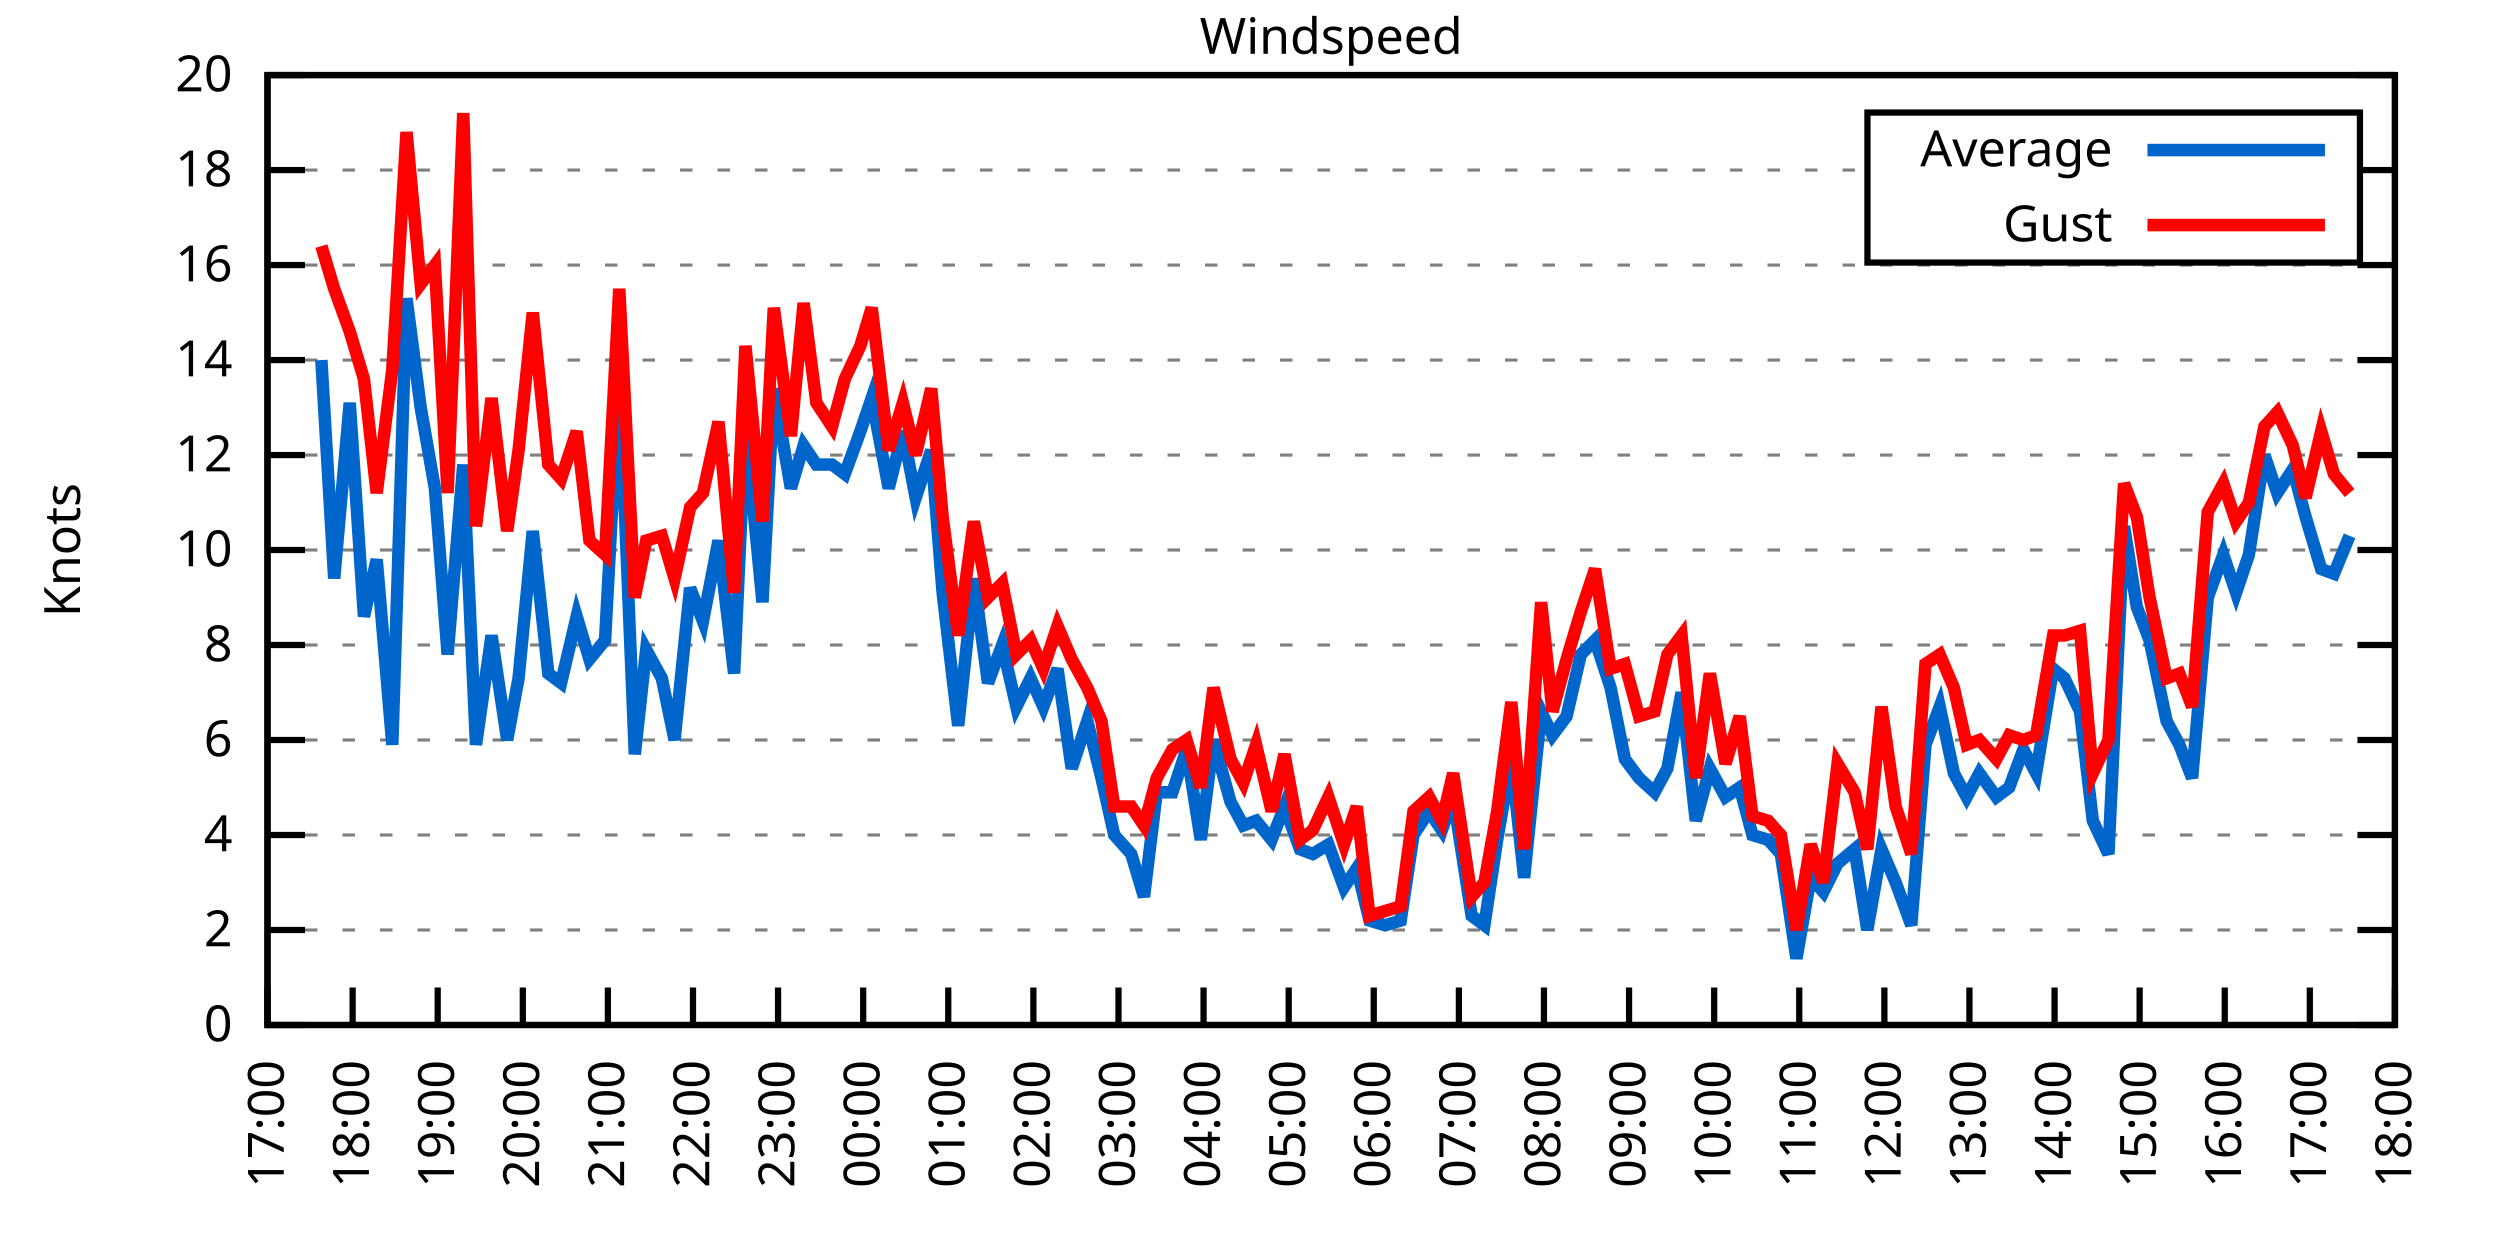
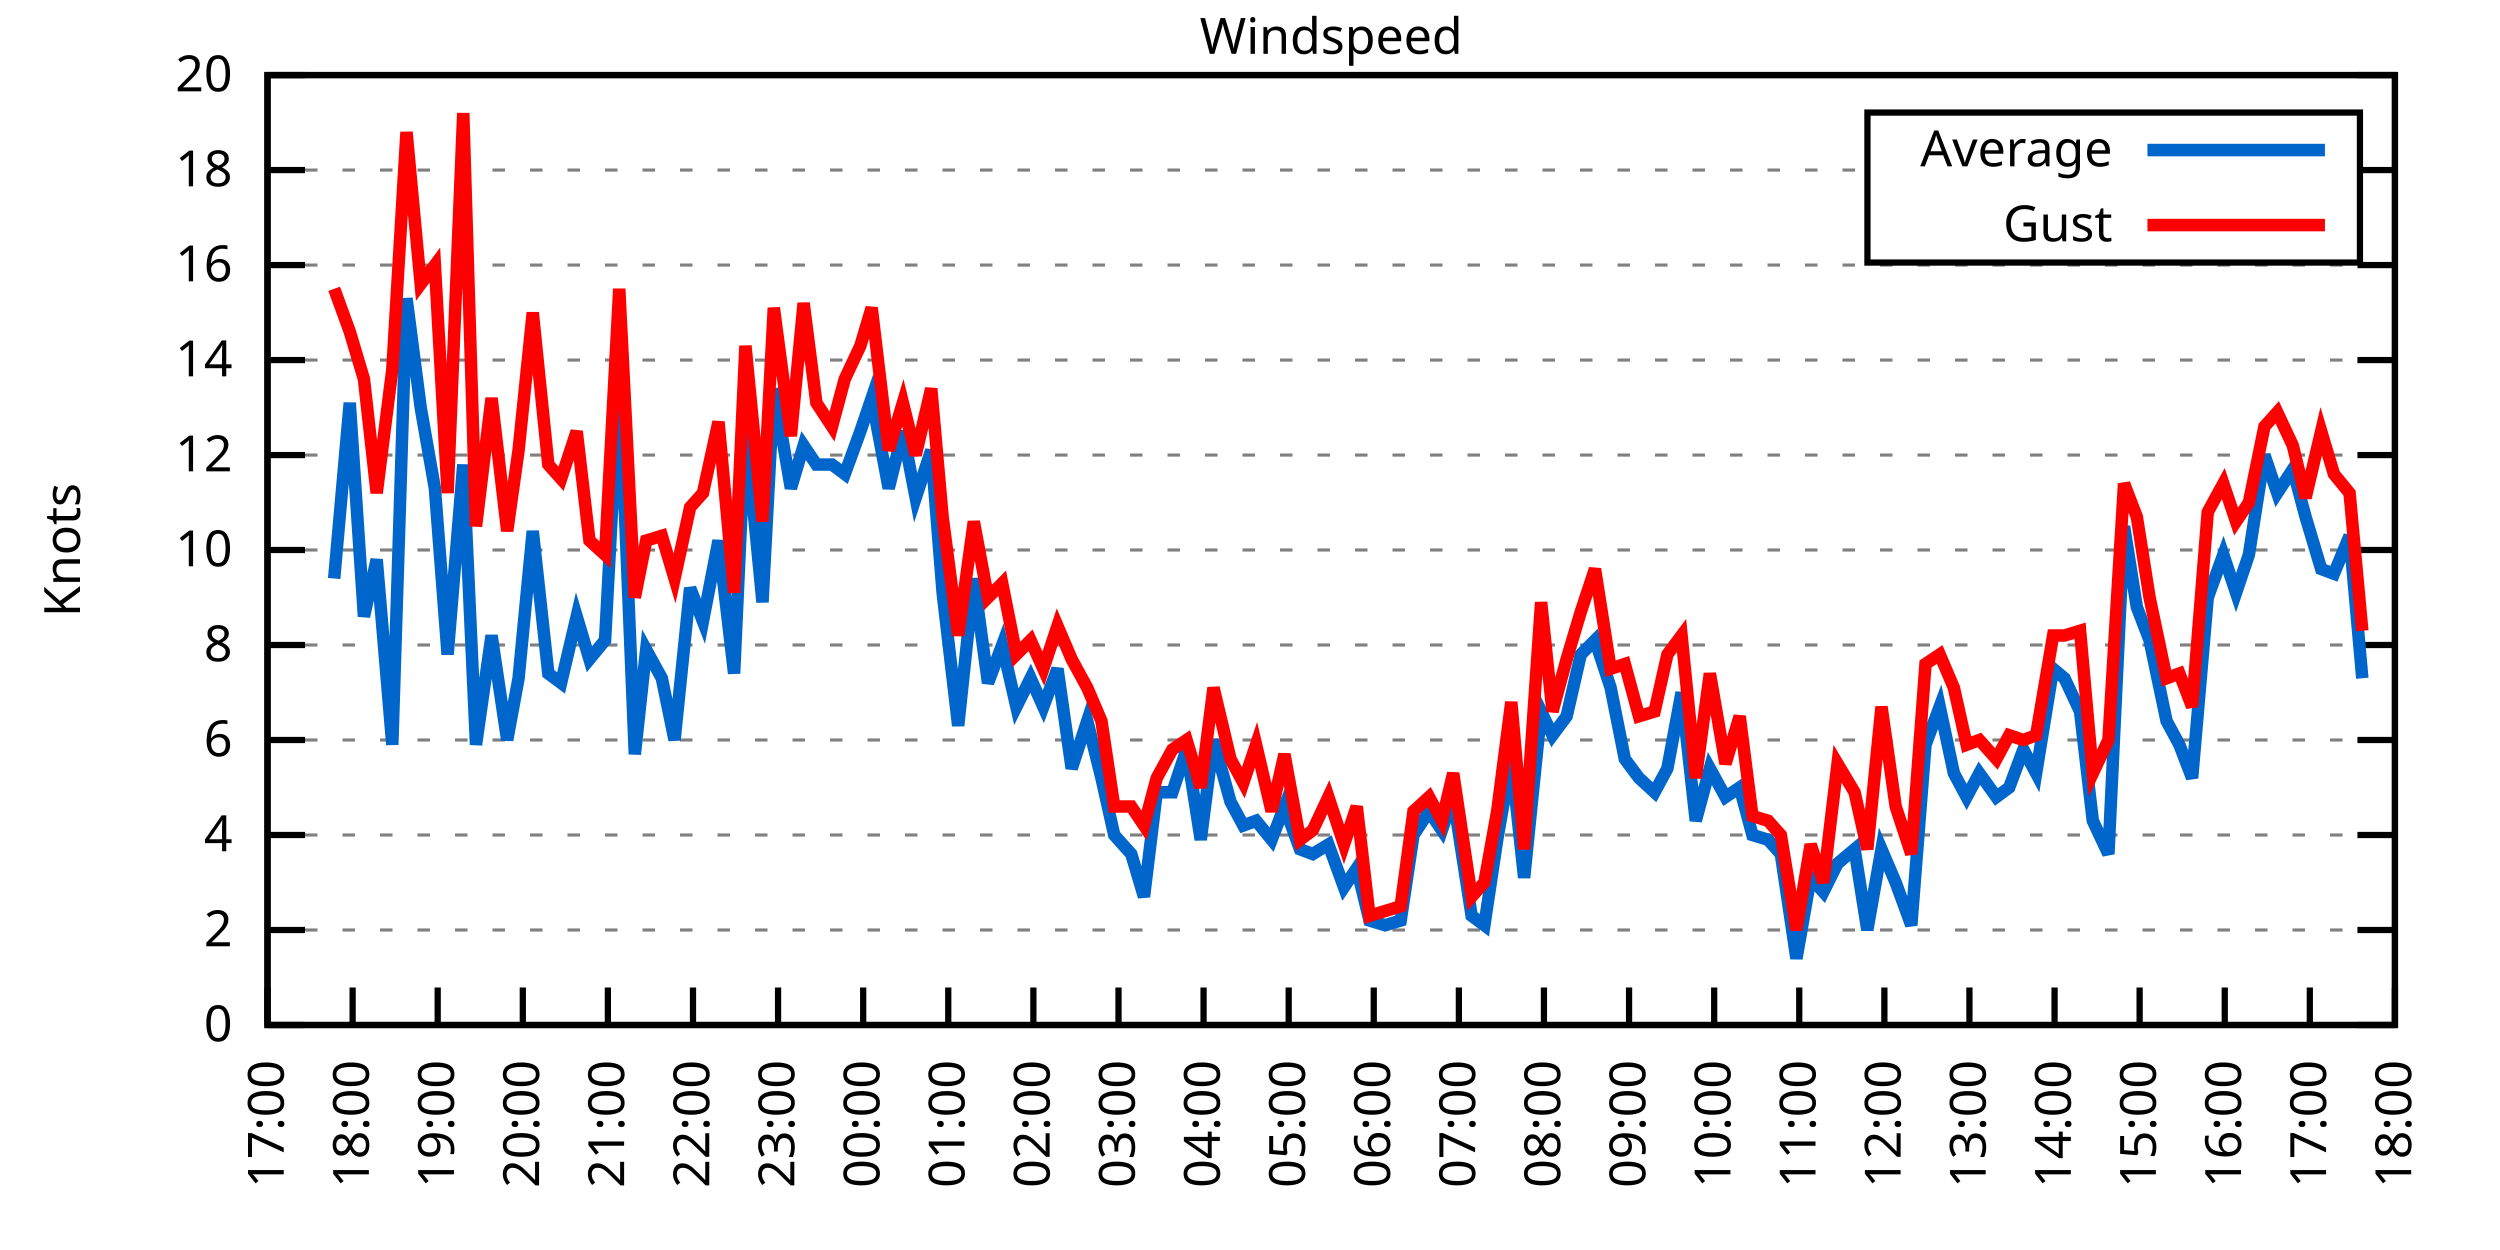
<svg xmlns="http://www.w3.org/2000/svg" xmlns:xlink="http://www.w3.org/1999/xlink" width="400" height="200" viewBox="0 0 400 200">
  <g id="gnuplot_canvas">
    <rect x="0" y="0" width="400" height="200" fill="none" />
    <defs>
      <circle id="gpDot" r="0.5" stroke-width="0.5" stroke="currentColor" />
      <path id="gpPt0" stroke-width="0.333" stroke="currentColor" d="M-1,0 h2 M0,-1 v2" />
      <path id="gpPt1" stroke-width="0.333" stroke="currentColor" d="M-1,-1 L1,1 M1,-1 L-1,1" />
      <path id="gpPt2" stroke-width="0.333" stroke="currentColor" d="M-1,0 L1,0 M0,-1 L0,1 M-1,-1 L1,1 M-1,1 L1,-1" />
      <rect id="gpPt3" stroke-width="0.333" stroke="currentColor" x="-1" y="-1" width="2" height="2" />
      <rect id="gpPt4" stroke-width="0.333" stroke="currentColor" fill="currentColor" x="-1" y="-1" width="2" height="2" />
      <circle id="gpPt5" stroke-width="0.333" stroke="currentColor" cx="0" cy="0" r="1" />
      <use xlink:href="#gpPt5" id="gpPt6" fill="currentColor" stroke="none" />
      <path id="gpPt7" stroke-width="0.333" stroke="currentColor" d="M0,-1.33 L-1.33,0.67 L1.33,0.67 z" />
      <use xlink:href="#gpPt7" id="gpPt8" fill="currentColor" stroke="none" />
      <use xlink:href="#gpPt7" id="gpPt9" stroke="currentColor" transform="rotate(180)" />
      <use xlink:href="#gpPt9" id="gpPt10" fill="currentColor" stroke="none" />
      <use xlink:href="#gpPt3" id="gpPt11" stroke="currentColor" transform="rotate(45)" />
      <use xlink:href="#gpPt11" id="gpPt12" fill="currentColor" stroke="none" />
      <path id="gpPt13" stroke-width="0.333" stroke="currentColor" d="M0,1.330 L1.265,0.411 L0.782,-1.067 L-0.782,-1.076 L-1.265,0.411 z" />
      <use xlink:href="#gpPt13" id="gpPt14" fill="currentColor" stroke="none" />
      <filter id="textbox" filterUnits="objectBoundingBox" x="0" y="0" height="1" width="1">
        <feFlood flood-color="white" flood-opacity="1" result="bgnd" />
        <feComposite in="SourceGraphic" in2="bgnd" operator="atop" />
      </filter>
      <filter id="greybox" filterUnits="objectBoundingBox" x="0" y="0" height="1" width="1">
        <feFlood flood-color="lightgrey" flood-opacity="1" result="grey" />
        <feComposite in="SourceGraphic" in2="grey" operator="atop" />
      </filter>
    </defs>
    <g fill="none" color="white" stroke="currentColor" stroke-width="1.00" stroke-linecap="butt" stroke-linejoin="miter">
</g>
    <g fill="none" color="black" stroke="currentColor" stroke-width="1.00" stroke-linecap="butt" stroke-linejoin="miter">
      <g stroke="none" shape-rendering="crispEdges">
        <polygon fill="rgb(255, 255, 255)" points="42.80,164.00 383.18,164.00 383.18,12.02 42.80,12.02 " />
      </g>
    </g>
    <g fill="none" color="black" stroke="currentColor" stroke-width="1.00" stroke-linecap="butt" stroke-linejoin="miter">
</g>
    <g fill="none" color="black" stroke="black" stroke-width="0.50" stroke-linecap="butt" stroke-linejoin="miter">
</g>
    <g fill="none" color="gray" stroke="currentColor" stroke-width="0.50" stroke-linecap="butt" stroke-linejoin="miter">
      <path stroke="gray" stroke-dasharray="2,4" class="gridline" d="M42.80,164.00 L383.19,164.00  " />
    </g>
    <g fill="none" color="gray" stroke="gray" stroke-width="1.00" stroke-linecap="butt" stroke-linejoin="miter">
</g>
    <g fill="none" color="black" stroke="currentColor" stroke-width="1.00" stroke-linecap="butt" stroke-linejoin="miter">
      <path stroke="black" d="M42.80,164.00 L48.80,164.00 M383.19,164.00 L377.19,164.00  " />
      <g transform="translate(37.20,166.60)" stroke="none" fill="black" font-family="Sans" font-size="8.00" text-anchor="end">
        <text>
          <tspan font-family="Sans"> 0</tspan>
        </text>
      </g>
    </g>
    <g fill="none" color="black" stroke="currentColor" stroke-width="1.00" stroke-linecap="butt" stroke-linejoin="miter">
</g>
    <g fill="none" color="black" stroke="black" stroke-width="0.50" stroke-linecap="butt" stroke-linejoin="miter">
</g>
    <g fill="none" color="gray" stroke="currentColor" stroke-width="0.50" stroke-linecap="butt" stroke-linejoin="miter">
      <path stroke="gray" stroke-dasharray="2,4" class="gridline" d="M42.80,148.80 L383.19,148.80  " />
    </g>
    <g fill="none" color="gray" stroke="gray" stroke-width="1.00" stroke-linecap="butt" stroke-linejoin="miter">
</g>
    <g fill="none" color="black" stroke="currentColor" stroke-width="1.00" stroke-linecap="butt" stroke-linejoin="miter">
      <path stroke="black" d="M42.80,148.80 L48.80,148.80 M383.19,148.80 L377.19,148.80  " />
      <g transform="translate(37.20,151.40)" stroke="none" fill="black" font-family="Sans" font-size="8.00" text-anchor="end">
        <text>
          <tspan font-family="Sans"> 2</tspan>
        </text>
      </g>
    </g>
    <g fill="none" color="black" stroke="currentColor" stroke-width="1.00" stroke-linecap="butt" stroke-linejoin="miter">
</g>
    <g fill="none" color="black" stroke="black" stroke-width="0.50" stroke-linecap="butt" stroke-linejoin="miter">
</g>
    <g fill="none" color="gray" stroke="currentColor" stroke-width="0.50" stroke-linecap="butt" stroke-linejoin="miter">
      <path stroke="gray" stroke-dasharray="2,4" class="gridline" d="M42.80,133.60 L383.19,133.60  " />
    </g>
    <g fill="none" color="gray" stroke="gray" stroke-width="1.00" stroke-linecap="butt" stroke-linejoin="miter">
</g>
    <g fill="none" color="black" stroke="currentColor" stroke-width="1.00" stroke-linecap="butt" stroke-linejoin="miter">
      <path stroke="black" d="M42.80,133.60 L48.80,133.60 M383.19,133.60 L377.19,133.60  " />
      <g transform="translate(37.20,136.20)" stroke="none" fill="black" font-family="Sans" font-size="8.00" text-anchor="end">
        <text>
          <tspan font-family="Sans"> 4</tspan>
        </text>
      </g>
    </g>
    <g fill="none" color="black" stroke="currentColor" stroke-width="1.00" stroke-linecap="butt" stroke-linejoin="miter">
</g>
    <g fill="none" color="black" stroke="black" stroke-width="0.50" stroke-linecap="butt" stroke-linejoin="miter">
</g>
    <g fill="none" color="gray" stroke="currentColor" stroke-width="0.50" stroke-linecap="butt" stroke-linejoin="miter">
      <path stroke="gray" stroke-dasharray="2,4" class="gridline" d="M42.80,118.40 L383.19,118.40  " />
    </g>
    <g fill="none" color="gray" stroke="gray" stroke-width="1.00" stroke-linecap="butt" stroke-linejoin="miter">
</g>
    <g fill="none" color="black" stroke="currentColor" stroke-width="1.00" stroke-linecap="butt" stroke-linejoin="miter">
      <path stroke="black" d="M42.80,118.40 L48.80,118.40 M383.19,118.40 L377.19,118.40  " />
      <g transform="translate(37.20,121.00)" stroke="none" fill="black" font-family="Sans" font-size="8.00" text-anchor="end">
        <text>
          <tspan font-family="Sans"> 6</tspan>
        </text>
      </g>
    </g>
    <g fill="none" color="black" stroke="currentColor" stroke-width="1.00" stroke-linecap="butt" stroke-linejoin="miter">
</g>
    <g fill="none" color="black" stroke="black" stroke-width="0.50" stroke-linecap="butt" stroke-linejoin="miter">
</g>
    <g fill="none" color="gray" stroke="currentColor" stroke-width="0.50" stroke-linecap="butt" stroke-linejoin="miter">
      <path stroke="gray" stroke-dasharray="2,4" class="gridline" d="M42.80,103.20 L383.19,103.20  " />
    </g>
    <g fill="none" color="gray" stroke="gray" stroke-width="1.00" stroke-linecap="butt" stroke-linejoin="miter">
</g>
    <g fill="none" color="black" stroke="currentColor" stroke-width="1.00" stroke-linecap="butt" stroke-linejoin="miter">
      <path stroke="black" d="M42.80,103.20 L48.80,103.20 M383.19,103.20 L377.19,103.20  " />
      <g transform="translate(37.20,105.80)" stroke="none" fill="black" font-family="Sans" font-size="8.00" text-anchor="end">
        <text>
          <tspan font-family="Sans"> 8</tspan>
        </text>
      </g>
    </g>
    <g fill="none" color="black" stroke="currentColor" stroke-width="1.00" stroke-linecap="butt" stroke-linejoin="miter">
</g>
    <g fill="none" color="black" stroke="black" stroke-width="0.50" stroke-linecap="butt" stroke-linejoin="miter">
</g>
    <g fill="none" color="gray" stroke="currentColor" stroke-width="0.50" stroke-linecap="butt" stroke-linejoin="miter">
      <path stroke="gray" stroke-dasharray="2,4" class="gridline" d="M42.80,88.00 L383.19,88.00  " />
    </g>
    <g fill="none" color="gray" stroke="gray" stroke-width="1.00" stroke-linecap="butt" stroke-linejoin="miter">
</g>
    <g fill="none" color="black" stroke="currentColor" stroke-width="1.00" stroke-linecap="butt" stroke-linejoin="miter">
      <path stroke="black" d="M42.80,88.00 L48.80,88.00 M383.19,88.00 L377.19,88.00  " />
      <g transform="translate(37.20,90.60)" stroke="none" fill="black" font-family="Sans" font-size="8.00" text-anchor="end">
        <text>
          <tspan font-family="Sans"> 10</tspan>
        </text>
      </g>
    </g>
    <g fill="none" color="black" stroke="currentColor" stroke-width="1.00" stroke-linecap="butt" stroke-linejoin="miter">
</g>
    <g fill="none" color="black" stroke="black" stroke-width="0.50" stroke-linecap="butt" stroke-linejoin="miter">
</g>
    <g fill="none" color="gray" stroke="currentColor" stroke-width="0.50" stroke-linecap="butt" stroke-linejoin="miter">
      <path stroke="gray" stroke-dasharray="2,4" class="gridline" d="M42.80,72.81 L383.19,72.81  " />
    </g>
    <g fill="none" color="gray" stroke="gray" stroke-width="1.00" stroke-linecap="butt" stroke-linejoin="miter">
</g>
    <g fill="none" color="black" stroke="currentColor" stroke-width="1.00" stroke-linecap="butt" stroke-linejoin="miter">
      <path stroke="black" d="M42.80,72.81 L48.80,72.81 M383.19,72.81 L377.19,72.81  " />
      <g transform="translate(37.20,75.41)" stroke="none" fill="black" font-family="Sans" font-size="8.00" text-anchor="end">
        <text>
          <tspan font-family="Sans"> 12</tspan>
        </text>
      </g>
    </g>
    <g fill="none" color="black" stroke="currentColor" stroke-width="1.00" stroke-linecap="butt" stroke-linejoin="miter">
</g>
    <g fill="none" color="black" stroke="black" stroke-width="0.50" stroke-linecap="butt" stroke-linejoin="miter">
</g>
    <g fill="none" color="gray" stroke="currentColor" stroke-width="0.50" stroke-linecap="butt" stroke-linejoin="miter">
      <path stroke="gray" stroke-dasharray="2,4" class="gridline" d="M42.80,57.61 L383.19,57.61  " />
    </g>
    <g fill="none" color="gray" stroke="gray" stroke-width="1.00" stroke-linecap="butt" stroke-linejoin="miter">
</g>
    <g fill="none" color="black" stroke="currentColor" stroke-width="1.00" stroke-linecap="butt" stroke-linejoin="miter">
      <path stroke="black" d="M42.80,57.61 L48.80,57.61 M383.19,57.61 L377.19,57.61  " />
      <g transform="translate(37.20,60.21)" stroke="none" fill="black" font-family="Sans" font-size="8.00" text-anchor="end">
        <text>
          <tspan font-family="Sans"> 14</tspan>
        </text>
      </g>
    </g>
    <g fill="none" color="black" stroke="currentColor" stroke-width="1.00" stroke-linecap="butt" stroke-linejoin="miter">
</g>
    <g fill="none" color="black" stroke="black" stroke-width="0.50" stroke-linecap="butt" stroke-linejoin="miter">
</g>
    <g fill="none" color="gray" stroke="currentColor" stroke-width="0.50" stroke-linecap="butt" stroke-linejoin="miter">
      <path stroke="gray" stroke-dasharray="2,4" class="gridline" d="M42.80,42.41 L383.19,42.41  " />
    </g>
    <g fill="none" color="gray" stroke="gray" stroke-width="1.00" stroke-linecap="butt" stroke-linejoin="miter">
</g>
    <g fill="none" color="black" stroke="currentColor" stroke-width="1.00" stroke-linecap="butt" stroke-linejoin="miter">
      <path stroke="black" d="M42.80,42.41 L48.80,42.41 M383.19,42.41 L377.19,42.41  " />
      <g transform="translate(37.20,45.01)" stroke="none" fill="black" font-family="Sans" font-size="8.00" text-anchor="end">
        <text>
          <tspan font-family="Sans"> 16</tspan>
        </text>
      </g>
    </g>
    <g fill="none" color="black" stroke="currentColor" stroke-width="1.00" stroke-linecap="butt" stroke-linejoin="miter">
</g>
    <g fill="none" color="black" stroke="black" stroke-width="0.50" stroke-linecap="butt" stroke-linejoin="miter">
</g>
    <g fill="none" color="gray" stroke="currentColor" stroke-width="0.50" stroke-linecap="butt" stroke-linejoin="miter">
      <path stroke="gray" stroke-dasharray="2,4" class="gridline" d="M42.80,27.21 L298.79,27.21 M377.59,27.21 L383.19,27.21  " />
    </g>
    <g fill="none" color="gray" stroke="gray" stroke-width="1.00" stroke-linecap="butt" stroke-linejoin="miter">
</g>
    <g fill="none" color="black" stroke="currentColor" stroke-width="1.00" stroke-linecap="butt" stroke-linejoin="miter">
      <path stroke="black" d="M42.80,27.21 L48.80,27.21 M383.19,27.21 L377.19,27.21  " />
      <g transform="translate(37.20,29.81)" stroke="none" fill="black" font-family="Sans" font-size="8.00" text-anchor="end">
        <text>
          <tspan font-family="Sans"> 18</tspan>
        </text>
      </g>
    </g>
    <g fill="none" color="black" stroke="currentColor" stroke-width="1.00" stroke-linecap="butt" stroke-linejoin="miter">
</g>
    <g fill="none" color="black" stroke="black" stroke-width="0.50" stroke-linecap="butt" stroke-linejoin="miter">
</g>
    <g fill="none" color="gray" stroke="currentColor" stroke-width="0.50" stroke-linecap="butt" stroke-linejoin="miter">
      <path stroke="gray" stroke-dasharray="2,4" class="gridline" d="M42.80,12.01 L383.19,12.01  " />
    </g>
    <g fill="none" color="gray" stroke="gray" stroke-width="1.00" stroke-linecap="butt" stroke-linejoin="miter">
</g>
    <g fill="none" color="black" stroke="currentColor" stroke-width="1.00" stroke-linecap="butt" stroke-linejoin="miter">
      <path stroke="black" d="M42.80,12.01 L48.80,12.01 M383.19,12.01 L377.19,12.01  " />
      <g transform="translate(37.20,14.61)" stroke="none" fill="black" font-family="Sans" font-size="8.00" text-anchor="end">
        <text>
          <tspan font-family="Sans"> 20</tspan>
        </text>
      </g>
    </g>
    <g fill="none" color="black" stroke="currentColor" stroke-width="1.00" stroke-linecap="butt" stroke-linejoin="miter">
      <path stroke="black" d="M42.80,164.00 L42.80,158.00  " />
      <g transform="translate(45.40,169.60) rotate(270.00)" stroke="none" fill="black" font-family="Sans" font-size="8.00" text-anchor="end">
        <text>
          <tspan font-family="Sans">17:00</tspan>
        </text>
      </g>
    </g>
    <g fill="none" color="black" stroke="currentColor" stroke-width="1.00" stroke-linecap="butt" stroke-linejoin="miter">
      <path stroke="black" d="M56.42,164.00 L56.42,158.00  " />
      <g transform="translate(59.02,169.60) rotate(270.00)" stroke="none" fill="black" font-family="Sans" font-size="8.00" text-anchor="end">
        <text>
          <tspan font-family="Sans">18:00</tspan>
        </text>
      </g>
    </g>
    <g fill="none" color="black" stroke="currentColor" stroke-width="1.00" stroke-linecap="butt" stroke-linejoin="miter">
      <path stroke="black" d="M70.03,164.00 L70.03,158.00  " />
      <g transform="translate(72.63,169.60) rotate(270.00)" stroke="none" fill="black" font-family="Sans" font-size="8.00" text-anchor="end">
        <text>
          <tspan font-family="Sans">19:00</tspan>
        </text>
      </g>
    </g>
    <g fill="none" color="black" stroke="currentColor" stroke-width="1.00" stroke-linecap="butt" stroke-linejoin="miter">
      <path stroke="black" d="M83.65,164.00 L83.65,158.00  " />
      <g transform="translate(86.25,169.60) rotate(270.00)" stroke="none" fill="black" font-family="Sans" font-size="8.00" text-anchor="end">
        <text>
          <tspan font-family="Sans">20:00</tspan>
        </text>
      </g>
    </g>
    <g fill="none" color="black" stroke="currentColor" stroke-width="1.00" stroke-linecap="butt" stroke-linejoin="miter">
      <path stroke="black" d="M97.26,164.00 L97.26,158.00  " />
      <g transform="translate(99.86,169.60) rotate(270.00)" stroke="none" fill="black" font-family="Sans" font-size="8.00" text-anchor="end">
        <text>
          <tspan font-family="Sans">21:00</tspan>
        </text>
      </g>
    </g>
    <g fill="none" color="black" stroke="currentColor" stroke-width="1.00" stroke-linecap="butt" stroke-linejoin="miter">
      <path stroke="black" d="M110.88,164.00 L110.88,158.00  " />
      <g transform="translate(113.48,169.60) rotate(270.00)" stroke="none" fill="black" font-family="Sans" font-size="8.00" text-anchor="end">
        <text>
          <tspan font-family="Sans">22:00</tspan>
        </text>
      </g>
    </g>
    <g fill="none" color="black" stroke="currentColor" stroke-width="1.00" stroke-linecap="butt" stroke-linejoin="miter">
      <path stroke="black" d="M124.49,164.00 L124.49,158.00  " />
      <g transform="translate(127.09,169.60) rotate(270.00)" stroke="none" fill="black" font-family="Sans" font-size="8.00" text-anchor="end">
        <text>
          <tspan font-family="Sans">23:00</tspan>
        </text>
      </g>
    </g>
    <g fill="none" color="black" stroke="currentColor" stroke-width="1.00" stroke-linecap="butt" stroke-linejoin="miter">
      <path stroke="black" d="M138.11,164.00 L138.11,158.00  " />
      <g transform="translate(140.71,169.60) rotate(270.00)" stroke="none" fill="black" font-family="Sans" font-size="8.00" text-anchor="end">
        <text>
          <tspan font-family="Sans">00:00</tspan>
        </text>
      </g>
    </g>
    <g fill="none" color="black" stroke="currentColor" stroke-width="1.00" stroke-linecap="butt" stroke-linejoin="miter">
      <path stroke="black" d="M151.72,164.00 L151.72,158.00  " />
      <g transform="translate(154.32,169.60) rotate(270.00)" stroke="none" fill="black" font-family="Sans" font-size="8.00" text-anchor="end">
        <text>
          <tspan font-family="Sans">01:00</tspan>
        </text>
      </g>
    </g>
    <g fill="none" color="black" stroke="currentColor" stroke-width="1.00" stroke-linecap="butt" stroke-linejoin="miter">
      <path stroke="black" d="M165.34,164.00 L165.34,158.00  " />
      <g transform="translate(167.94,169.60) rotate(270.00)" stroke="none" fill="black" font-family="Sans" font-size="8.00" text-anchor="end">
        <text>
          <tspan font-family="Sans">02:00</tspan>
        </text>
      </g>
    </g>
    <g fill="none" color="black" stroke="currentColor" stroke-width="1.00" stroke-linecap="butt" stroke-linejoin="miter">
      <path stroke="black" d="M178.96,164.00 L178.96,158.00  " />
      <g transform="translate(181.56,169.60) rotate(270.00)" stroke="none" fill="black" font-family="Sans" font-size="8.00" text-anchor="end">
        <text>
          <tspan font-family="Sans">03:00</tspan>
        </text>
      </g>
    </g>
    <g fill="none" color="black" stroke="currentColor" stroke-width="1.00" stroke-linecap="butt" stroke-linejoin="miter">
      <path stroke="black" d="M192.57,164.00 L192.57,158.00  " />
      <g transform="translate(195.17,169.60) rotate(270.00)" stroke="none" fill="black" font-family="Sans" font-size="8.00" text-anchor="end">
        <text>
          <tspan font-family="Sans">04:00</tspan>
        </text>
      </g>
    </g>
    <g fill="none" color="black" stroke="currentColor" stroke-width="1.00" stroke-linecap="butt" stroke-linejoin="miter">
      <path stroke="black" d="M206.19,164.00 L206.19,158.00  " />
      <g transform="translate(208.79,169.60) rotate(270.00)" stroke="none" fill="black" font-family="Sans" font-size="8.00" text-anchor="end">
        <text>
          <tspan font-family="Sans">05:00</tspan>
        </text>
      </g>
    </g>
    <g fill="none" color="black" stroke="currentColor" stroke-width="1.00" stroke-linecap="butt" stroke-linejoin="miter">
      <path stroke="black" d="M219.80,164.00 L219.80,158.00  " />
      <g transform="translate(222.40,169.60) rotate(270.00)" stroke="none" fill="black" font-family="Sans" font-size="8.00" text-anchor="end">
        <text>
          <tspan font-family="Sans">06:00</tspan>
        </text>
      </g>
    </g>
    <g fill="none" color="black" stroke="currentColor" stroke-width="1.00" stroke-linecap="butt" stroke-linejoin="miter">
      <path stroke="black" d="M233.42,164.00 L233.42,158.00  " />
      <g transform="translate(236.02,169.60) rotate(270.00)" stroke="none" fill="black" font-family="Sans" font-size="8.00" text-anchor="end">
        <text>
          <tspan font-family="Sans">07:00</tspan>
        </text>
      </g>
    </g>
    <g fill="none" color="black" stroke="currentColor" stroke-width="1.00" stroke-linecap="butt" stroke-linejoin="miter">
      <path stroke="black" d="M247.03,164.00 L247.03,158.00  " />
      <g transform="translate(249.63,169.60) rotate(270.00)" stroke="none" fill="black" font-family="Sans" font-size="8.00" text-anchor="end">
        <text>
          <tspan font-family="Sans">08:00</tspan>
        </text>
      </g>
    </g>
    <g fill="none" color="black" stroke="currentColor" stroke-width="1.00" stroke-linecap="butt" stroke-linejoin="miter">
      <path stroke="black" d="M260.65,164.00 L260.65,158.00  " />
      <g transform="translate(263.25,169.60) rotate(270.00)" stroke="none" fill="black" font-family="Sans" font-size="8.00" text-anchor="end">
        <text>
          <tspan font-family="Sans">09:00</tspan>
        </text>
      </g>
    </g>
    <g fill="none" color="black" stroke="currentColor" stroke-width="1.00" stroke-linecap="butt" stroke-linejoin="miter">
      <path stroke="black" d="M274.27,164.00 L274.27,158.00  " />
      <g transform="translate(276.87,169.60) rotate(270.00)" stroke="none" fill="black" font-family="Sans" font-size="8.00" text-anchor="end">
        <text>
          <tspan font-family="Sans">10:00</tspan>
        </text>
      </g>
    </g>
    <g fill="none" color="black" stroke="currentColor" stroke-width="1.00" stroke-linecap="butt" stroke-linejoin="miter">
      <path stroke="black" d="M287.88,164.00 L287.88,158.00  " />
      <g transform="translate(290.48,169.60) rotate(270.00)" stroke="none" fill="black" font-family="Sans" font-size="8.00" text-anchor="end">
        <text>
          <tspan font-family="Sans">11:00</tspan>
        </text>
      </g>
    </g>
    <g fill="none" color="black" stroke="currentColor" stroke-width="1.00" stroke-linecap="butt" stroke-linejoin="miter">
      <path stroke="black" d="M301.50,164.00 L301.50,158.00  " />
      <g transform="translate(304.10,169.60) rotate(270.00)" stroke="none" fill="black" font-family="Sans" font-size="8.00" text-anchor="end">
        <text>
          <tspan font-family="Sans">12:00</tspan>
        </text>
      </g>
    </g>
    <g fill="none" color="black" stroke="currentColor" stroke-width="1.00" stroke-linecap="butt" stroke-linejoin="miter">
      <path stroke="black" d="M315.11,164.00 L315.11,158.00  " />
      <g transform="translate(317.71,169.60) rotate(270.00)" stroke="none" fill="black" font-family="Sans" font-size="8.00" text-anchor="end">
        <text>
          <tspan font-family="Sans">13:00</tspan>
        </text>
      </g>
    </g>
    <g fill="none" color="black" stroke="currentColor" stroke-width="1.00" stroke-linecap="butt" stroke-linejoin="miter">
      <path stroke="black" d="M328.73,164.00 L328.73,158.00  " />
      <g transform="translate(331.33,169.60) rotate(270.00)" stroke="none" fill="black" font-family="Sans" font-size="8.00" text-anchor="end">
        <text>
          <tspan font-family="Sans">14:00</tspan>
        </text>
      </g>
    </g>
    <g fill="none" color="black" stroke="currentColor" stroke-width="1.00" stroke-linecap="butt" stroke-linejoin="miter">
      <path stroke="black" d="M342.34,164.00 L342.34,158.00  " />
      <g transform="translate(344.94,169.60) rotate(270.00)" stroke="none" fill="black" font-family="Sans" font-size="8.00" text-anchor="end">
        <text>
          <tspan font-family="Sans">15:00</tspan>
        </text>
      </g>
    </g>
    <g fill="none" color="black" stroke="currentColor" stroke-width="1.00" stroke-linecap="butt" stroke-linejoin="miter">
      <path stroke="black" d="M355.96,164.00 L355.96,158.00  " />
      <g transform="translate(358.56,169.60) rotate(270.00)" stroke="none" fill="black" font-family="Sans" font-size="8.00" text-anchor="end">
        <text>
          <tspan font-family="Sans">16:00</tspan>
        </text>
      </g>
    </g>
    <g fill="none" color="black" stroke="currentColor" stroke-width="1.00" stroke-linecap="butt" stroke-linejoin="miter">
      <path stroke="black" d="M369.57,164.00 L369.57,158.00  " />
      <g transform="translate(372.17,169.60) rotate(270.00)" stroke="none" fill="black" font-family="Sans" font-size="8.00" text-anchor="end">
        <text>
          <tspan font-family="Sans">17:00</tspan>
        </text>
      </g>
    </g>
    <g fill="none" color="black" stroke="currentColor" stroke-width="1.00" stroke-linecap="butt" stroke-linejoin="miter">
      <path stroke="black" d="M383.19,164.00 L383.19,158.00  " />
      <g transform="translate(385.79,169.60) rotate(270.00)" stroke="none" fill="black" font-family="Sans" font-size="8.00" text-anchor="end">
        <text>
          <tspan font-family="Sans">18:00</tspan>
        </text>
      </g>
    </g>
    <g fill="none" color="black" stroke="currentColor" stroke-width="1.00" stroke-linecap="butt" stroke-linejoin="miter">
</g>
    <g fill="none" color="black" stroke="currentColor" stroke-width="1.00" stroke-linecap="butt" stroke-linejoin="miter">
      <path stroke="black" d="M42.80,12.01 L42.80,164.00 L383.19,164.00 L383.19,12.01 L42.80,12.01 Z  " />
    </g>
    <g fill="none" color="black" stroke="currentColor" stroke-width="1.00" stroke-linecap="butt" stroke-linejoin="miter">
</g>
    <g fill="none" color="black" stroke="currentColor" stroke-width="1.00" stroke-linecap="butt" stroke-linejoin="miter">
      <path stroke="black" d="M298.79,42.01 L298.79,18.01 L377.59,18.01 L377.59,42.01 L298.79,42.01 Z  " />
    </g>
    <g id="Windspeed_plot_1">
      <g fill="none" color="white" stroke="black" stroke-width="2.00" stroke-linecap="butt" stroke-linejoin="miter">
</g>
      <g fill="none" color="black" stroke="currentColor" stroke-width="2.00" stroke-linecap="butt" stroke-linejoin="miter">
        <g transform="translate(337.99,26.61)" stroke="none" fill="black" font-family="Sans" font-size="8.00" text-anchor="end">
          <text>
            <tspan font-family="Sans">Average</tspan>
          </text>
        </g>
      </g>
      <g fill="none" color="black" stroke="currentColor" stroke-width="2.00" stroke-linecap="butt" stroke-linejoin="miter">
-         <path stroke="rgb(  0, 102, 204)" d="M343.59,24.01 L371.99,24.01 M51.42,57.61 L53.47,92.56 L55.96,64.45 L58.23,98.64 L60.27,89.52 L62.77,119.16   L65.04,47.73 L67.31,65.21 L69.58,78.13 L71.62,104.72 L74.12,74.33 L76.16,119.16 L78.65,101.68 L81.15,118.40   L82.97,108.52 L85.24,84.97 L87.73,107.76 L89.77,109.28 L92.27,98.64 L94.31,105.48 L96.81,102.44 L99.08,59.89   L101.57,120.68 L103.39,103.96 L105.89,108.52 L107.93,118.40 L110.42,94.08 L112.47,99.40 L114.96,86.49 L117.46,107.76   L119.27,68.25 L122.00,96.36 L123.81,62.17 L126.54,78.13 L128.58,71.29 L130.62,74.33 L133.12,74.33 L135.16,75.85   L137.66,69.01 L139.47,63.69 L142.19,78.13 L144.46,69.01 L146.51,79.65 L149.00,72.05 L150.82,94.84 L153.31,116.12   L155.81,92.56 L158.08,109.28 L160.35,103.20 L162.62,113.08 L164.89,108.52 L166.93,113.08 L169.20,107.00 L171.47,122.96   L173.96,115.36 L176.23,124.48 L178.28,133.60 L181.00,136.64 L183.04,143.48 L185.08,126.76 L187.58,126.76 L189.85,119.92   L192.12,134.36 L194.16,118.40 L196.88,128.28 L198.93,132.08 L200.97,131.32 L203.46,134.36 L205.51,129.04 L208.00,135.88   L210.04,136.64 L212.54,135.12 L215.04,141.96 L217.08,138.92 L219.12,147.28 L221.62,148.04 L224.11,147.28 L226.16,133.60   L228.65,129.80 L230.70,132.84 L232.51,127.52 L235.46,146.52 L237.50,148.04 L239.55,134.36 L241.81,121.44 L243.86,140.44   L246.58,113.84 L248.40,117.64 L250.66,114.60 L252.93,104.72 L255.20,102.44 L257.70,110.04 L259.97,121.44 L262.24,124.48   L264.73,126.76 L266.78,122.96 L269.05,110.80 L271.32,131.32 L273.58,122.96 L276.08,127.52 L278.35,126.00 L280.39,133.60   L282.89,134.36 L284.93,136.64 L287.43,153.36 L289.70,140.44 L291.74,142.72 L294.01,138.16 L296.73,135.88 L298.77,148.80   L301.04,135.88 L303.31,141.20 L305.81,148.04 L308.08,119.16 L310.35,113.08 L312.62,123.72 L314.66,127.52 L316.70,123.72   L319.42,127.52 L321.47,126.00 L323.74,119.92 L325.78,123.72 L328.50,107.00 L330.32,108.52 L332.81,113.84 L334.85,131.32   L337.35,136.64 L339.85,84.21 L341.89,97.12 L343.93,102.44 L346.65,115.36 L348.70,119.16 L350.74,124.48 L353.24,95.60   L355.73,88.76 L357.77,94.84 L359.82,88.76 L362.31,72.81 L364.36,78.89 L366.85,75.09 L368.89,82.69 L371.39,91.04   L373.43,91.80 L375.93,85.73  " />
+         <path stroke="rgb(  0, 102, 204)" d="M343.59,24.01 L371.99,24.01 M53.47,92.56 L55.96,64.45 L58.23,98.64 L60.27,89.52 L62.77,119.16 L65.04,47.73   L67.31,65.21 L69.58,78.13 L71.62,104.72 L74.12,74.33 L76.16,119.16 L78.65,101.68 L81.15,118.40 L82.97,108.52   L85.24,84.97 L87.73,107.76 L89.77,109.28 L92.27,98.64 L94.31,105.48 L96.81,102.44 L99.08,59.89 L101.57,120.68   L103.39,103.96 L105.89,108.52 L107.93,118.40 L110.42,94.08 L112.47,99.40 L114.96,86.49 L117.46,107.76 L119.27,68.25   L122.00,96.36 L123.81,62.17 L126.54,78.13 L128.58,71.29 L130.62,74.33 L133.12,74.33 L135.16,75.85 L137.66,69.01   L139.47,63.69 L142.19,78.13 L144.46,69.01 L146.51,79.65 L149.00,72.05 L150.82,94.84 L153.31,116.12 L155.81,92.56   L158.08,109.28 L160.35,103.20 L162.62,113.08 L164.89,108.52 L166.93,113.08 L169.20,107.00 L171.47,122.96 L173.96,115.36   L176.23,124.48 L178.28,133.60 L181.00,136.64 L183.04,143.48 L185.08,126.76 L187.58,126.76 L189.85,119.92 L192.12,134.36   L194.16,118.40 L196.88,128.28 L198.93,132.08 L200.97,131.32 L203.46,134.36 L205.51,129.04 L208.00,135.88 L210.04,136.64   L212.54,135.12 L215.04,141.96 L217.08,138.92 L219.12,147.28 L221.62,148.04 L224.11,147.28 L226.16,133.60 L228.65,129.80   L230.70,132.84 L232.51,127.52 L235.46,146.52 L237.50,148.04 L239.55,134.36 L241.81,121.44 L243.86,140.44 L246.58,113.84   L248.40,117.64 L250.66,114.60 L252.93,104.72 L255.20,102.44 L257.70,110.04 L259.97,121.44 L262.24,124.48 L264.73,126.76   L266.78,122.96 L269.05,110.80 L271.32,131.32 L273.58,122.96 L276.08,127.52 L278.35,126.00 L280.39,133.60 L282.89,134.36   L284.93,136.64 L287.43,153.36 L289.70,140.44 L291.74,142.72 L294.01,138.16 L296.73,135.88 L298.77,148.80 L301.04,135.88   L303.31,141.20 L305.81,148.04 L308.08,119.16 L310.35,113.08 L312.62,123.72 L314.66,127.52 L316.70,123.72 L319.42,127.52   L321.47,126.00 L323.74,119.92 L325.78,123.72 L328.50,107.00 L330.32,108.52 L332.81,113.84 L334.85,131.32 L337.35,136.64   L339.85,84.21 L341.89,97.12 L343.93,102.44 L346.65,115.36 L348.70,119.16 L350.74,124.48 L353.24,95.60 L355.73,88.76   L357.77,94.84 L359.82,88.76 L362.31,72.81 L364.36,78.89 L366.85,75.09 L368.89,82.69 L371.39,91.04 L373.43,91.80   L375.93,85.73 L377.97,108.52  " />
      </g>
    </g>
    <g id="Windspeed_plot_2">
      <g fill="none" color="black" stroke="currentColor" stroke-width="2.00" stroke-linecap="butt" stroke-linejoin="miter">
        <g transform="translate(337.99,38.61)" stroke="none" fill="black" font-family="Sans" font-size="8.00" text-anchor="end">
          <text>
            <tspan font-family="Sans">Gust</tspan>
          </text>
        </g>
      </g>
      <g fill="none" color="black" stroke="currentColor" stroke-width="2.00" stroke-linecap="butt" stroke-linejoin="miter">
-         <path stroke="rgb(255,   0,   0)" d="M343.59,36.01 L371.99,36.01 M51.42,39.37 L53.47,46.21 L55.96,53.05 L58.23,60.65 L60.27,78.89 L62.77,59.13   L65.04,21.13 L67.31,45.45 L69.58,42.41 L71.62,78.89 L74.12,18.09 L76.16,84.21 L78.65,63.69 L81.15,84.97   L82.97,72.05 L85.24,50.01 L87.73,74.33 L89.77,76.61 L92.27,69.01 L94.31,86.49 L96.81,88.76 L99.08,46.21   L101.57,95.60 L103.39,86.49 L105.89,85.73 L107.93,92.56 L110.42,81.17 L112.47,78.89 L114.96,67.49 L117.46,94.84   L119.27,55.33 L122.00,83.45 L123.81,49.25 L126.54,69.77 L128.58,48.49 L130.62,64.45 L133.12,68.25 L135.16,60.65   L137.66,55.33 L139.47,49.25 L142.19,72.05 L144.46,64.45 L146.51,72.81 L149.00,62.17 L150.82,82.69 L153.31,101.68   L155.81,83.45 L158.08,95.60 L160.35,93.32 L162.62,104.72 L164.89,102.44 L166.93,107.00 L169.20,100.16 L171.47,105.48   L173.96,110.04 L176.23,115.36 L178.28,129.04 L181.00,129.04 L183.04,132.08 L185.08,124.48 L187.58,119.92 L189.85,118.40   L192.12,126.00 L194.16,110.04 L196.88,121.44 L198.93,125.24 L200.97,119.16 L203.46,129.80 L205.51,120.68 L208.00,134.36   L210.04,132.84 L212.54,127.52 L215.04,135.12 L217.08,129.04 L219.12,146.52 L221.62,145.76 L224.11,145.00 L226.16,129.80   L228.65,127.52 L230.70,131.32 L232.51,123.72 L235.46,143.48 L237.50,141.20 L239.55,129.80 L241.81,112.32 L243.86,135.88   L246.58,96.36 L248.40,113.84 L250.66,105.48 L252.93,97.88 L255.20,91.04 L257.70,107.00 L259.97,106.24 L262.24,114.60   L264.73,113.84 L266.78,104.72 L269.05,101.68 L271.32,124.48 L273.58,107.76 L276.08,122.20 L278.35,114.60 L280.39,130.56   L282.89,131.32 L284.93,133.60 L287.43,148.80 L289.70,135.12 L291.74,141.20 L294.01,122.20 L296.73,126.76 L298.77,135.88   L301.04,113.08 L303.31,129.04 L305.81,136.64 L308.08,106.24 L310.35,104.72 L312.62,110.04 L314.66,119.16 L316.70,118.40   L319.42,121.44 L321.47,117.64 L323.74,118.40 L325.78,117.64 L328.50,101.68 L330.32,101.68 L332.81,100.92 L334.85,123.72   L337.35,118.40 L339.85,77.37 L341.89,82.69 L343.93,95.60 L346.65,108.52 L348.70,107.76 L350.74,113.08 L353.24,81.93   L355.73,77.37 L357.77,83.45 L359.82,80.41 L362.31,68.25 L364.36,65.97 L366.85,71.29 L368.89,79.65 L371.39,69.01   L373.43,75.85 L375.93,78.89  " />
+         <path stroke="rgb(255,   0,   0)" d="M343.59,36.01 L371.99,36.01 M53.47,46.21 L55.96,53.05 L58.23,60.65 L60.27,78.89 L62.77,59.13 L65.04,21.13   L67.31,45.45 L69.58,42.41 L71.62,78.89 L74.12,18.09 L76.16,84.21 L78.65,63.69 L81.15,84.97 L82.97,72.05   L85.24,50.01 L87.73,74.33 L89.77,76.61 L92.27,69.01 L94.31,86.49 L96.81,88.76 L99.08,46.21 L101.57,95.60   L103.39,86.49 L105.89,85.73 L107.93,92.56 L110.42,81.17 L112.47,78.89 L114.96,67.49 L117.46,94.84 L119.27,55.33   L122.00,83.45 L123.81,49.25 L126.54,69.77 L128.58,48.49 L130.62,64.45 L133.12,68.25 L135.16,60.65 L137.66,55.33   L139.47,49.25 L142.19,72.05 L144.46,64.45 L146.51,72.81 L149.00,62.17 L150.82,82.69 L153.31,101.68 L155.81,83.45   L158.08,95.60 L160.35,93.32 L162.62,104.72 L164.89,102.44 L166.93,107.00 L169.20,100.16 L171.47,105.48 L173.96,110.04   L176.23,115.36 L178.28,129.04 L181.00,129.04 L183.04,132.08 L185.08,124.48 L187.58,119.92 L189.85,118.40 L192.12,126.00   L194.16,110.04 L196.88,121.44 L198.93,125.24 L200.97,119.16 L203.46,129.80 L205.51,120.68 L208.00,134.36 L210.04,132.84   L212.54,127.52 L215.04,135.12 L217.08,129.04 L219.12,146.52 L221.62,145.76 L224.11,145.00 L226.16,129.80 L228.65,127.52   L230.70,131.32 L232.51,123.72 L235.46,143.48 L237.50,141.20 L239.55,129.80 L241.81,112.32 L243.86,135.88 L246.58,96.36   L248.40,113.84 L250.66,105.48 L252.93,97.88 L255.20,91.04 L257.70,107.00 L259.97,106.24 L262.24,114.60 L264.73,113.84   L266.78,104.72 L269.05,101.68 L271.32,124.48 L273.58,107.76 L276.08,122.20 L278.35,114.60 L280.39,130.56 L282.89,131.32   L284.93,133.60 L287.43,148.80 L289.70,135.12 L291.74,141.20 L294.01,122.20 L296.73,126.76 L298.77,135.88 L301.04,113.08   L303.31,129.04 L305.81,136.64 L308.08,106.24 L310.35,104.72 L312.62,110.04 L314.66,119.16 L316.70,118.40 L319.42,121.44   L321.47,117.64 L323.74,118.40 L325.78,117.64 L328.50,101.68 L330.32,101.68 L332.81,100.92 L334.85,123.72 L337.35,118.40   L339.85,77.37 L341.89,82.69 L343.93,95.60 L346.65,108.52 L348.70,107.76 L350.74,113.08 L353.24,81.93 L355.73,77.37   L357.77,83.45 L359.82,80.41 L362.31,68.25 L364.36,65.97 L366.85,71.29 L368.89,79.65 L371.39,69.01 L373.43,75.85   L375.93,78.89 L377.97,100.92  " />
      </g>
    </g>
    <g fill="none" color="black" stroke="currentColor" stroke-width="2.00" stroke-linecap="butt" stroke-linejoin="miter">
</g>
    <g fill="none" color="black" stroke="black" stroke-width="1.00" stroke-linecap="butt" stroke-linejoin="miter">
</g>
    <g fill="none" color="black" stroke="currentColor" stroke-width="1.00" stroke-linecap="butt" stroke-linejoin="miter">
      <path stroke="black" d="M42.80,12.01 L42.80,164.00 L383.19,164.00 L383.19,12.01 L42.80,12.01 Z  " />
      <g transform="translate(12.80,88.01) rotate(270.00)" stroke="none" fill="black" font-family="Sans" font-size="8.00" text-anchor="middle">
        <text>
          <tspan font-family="Sans">Knots</tspan>
        </text>
      </g>
    </g>
    <g fill="none" color="black" stroke="currentColor" stroke-width="1.00" stroke-linecap="butt" stroke-linejoin="miter">
</g>
    <g fill="none" color="black" stroke="currentColor" stroke-width="1.00" stroke-linecap="butt" stroke-linejoin="miter">
      <g transform="translate(212.99,8.61)" stroke="none" fill="black" font-family="Sans" font-size="8.00" text-anchor="middle">
        <text>
          <tspan font-family="Sans">Windspeed</tspan>
        </text>
      </g>
    </g>
    <g fill="none" color="black" stroke="currentColor" stroke-width="1.00" stroke-linecap="butt" stroke-linejoin="miter">
</g>
  </g>
</svg>
